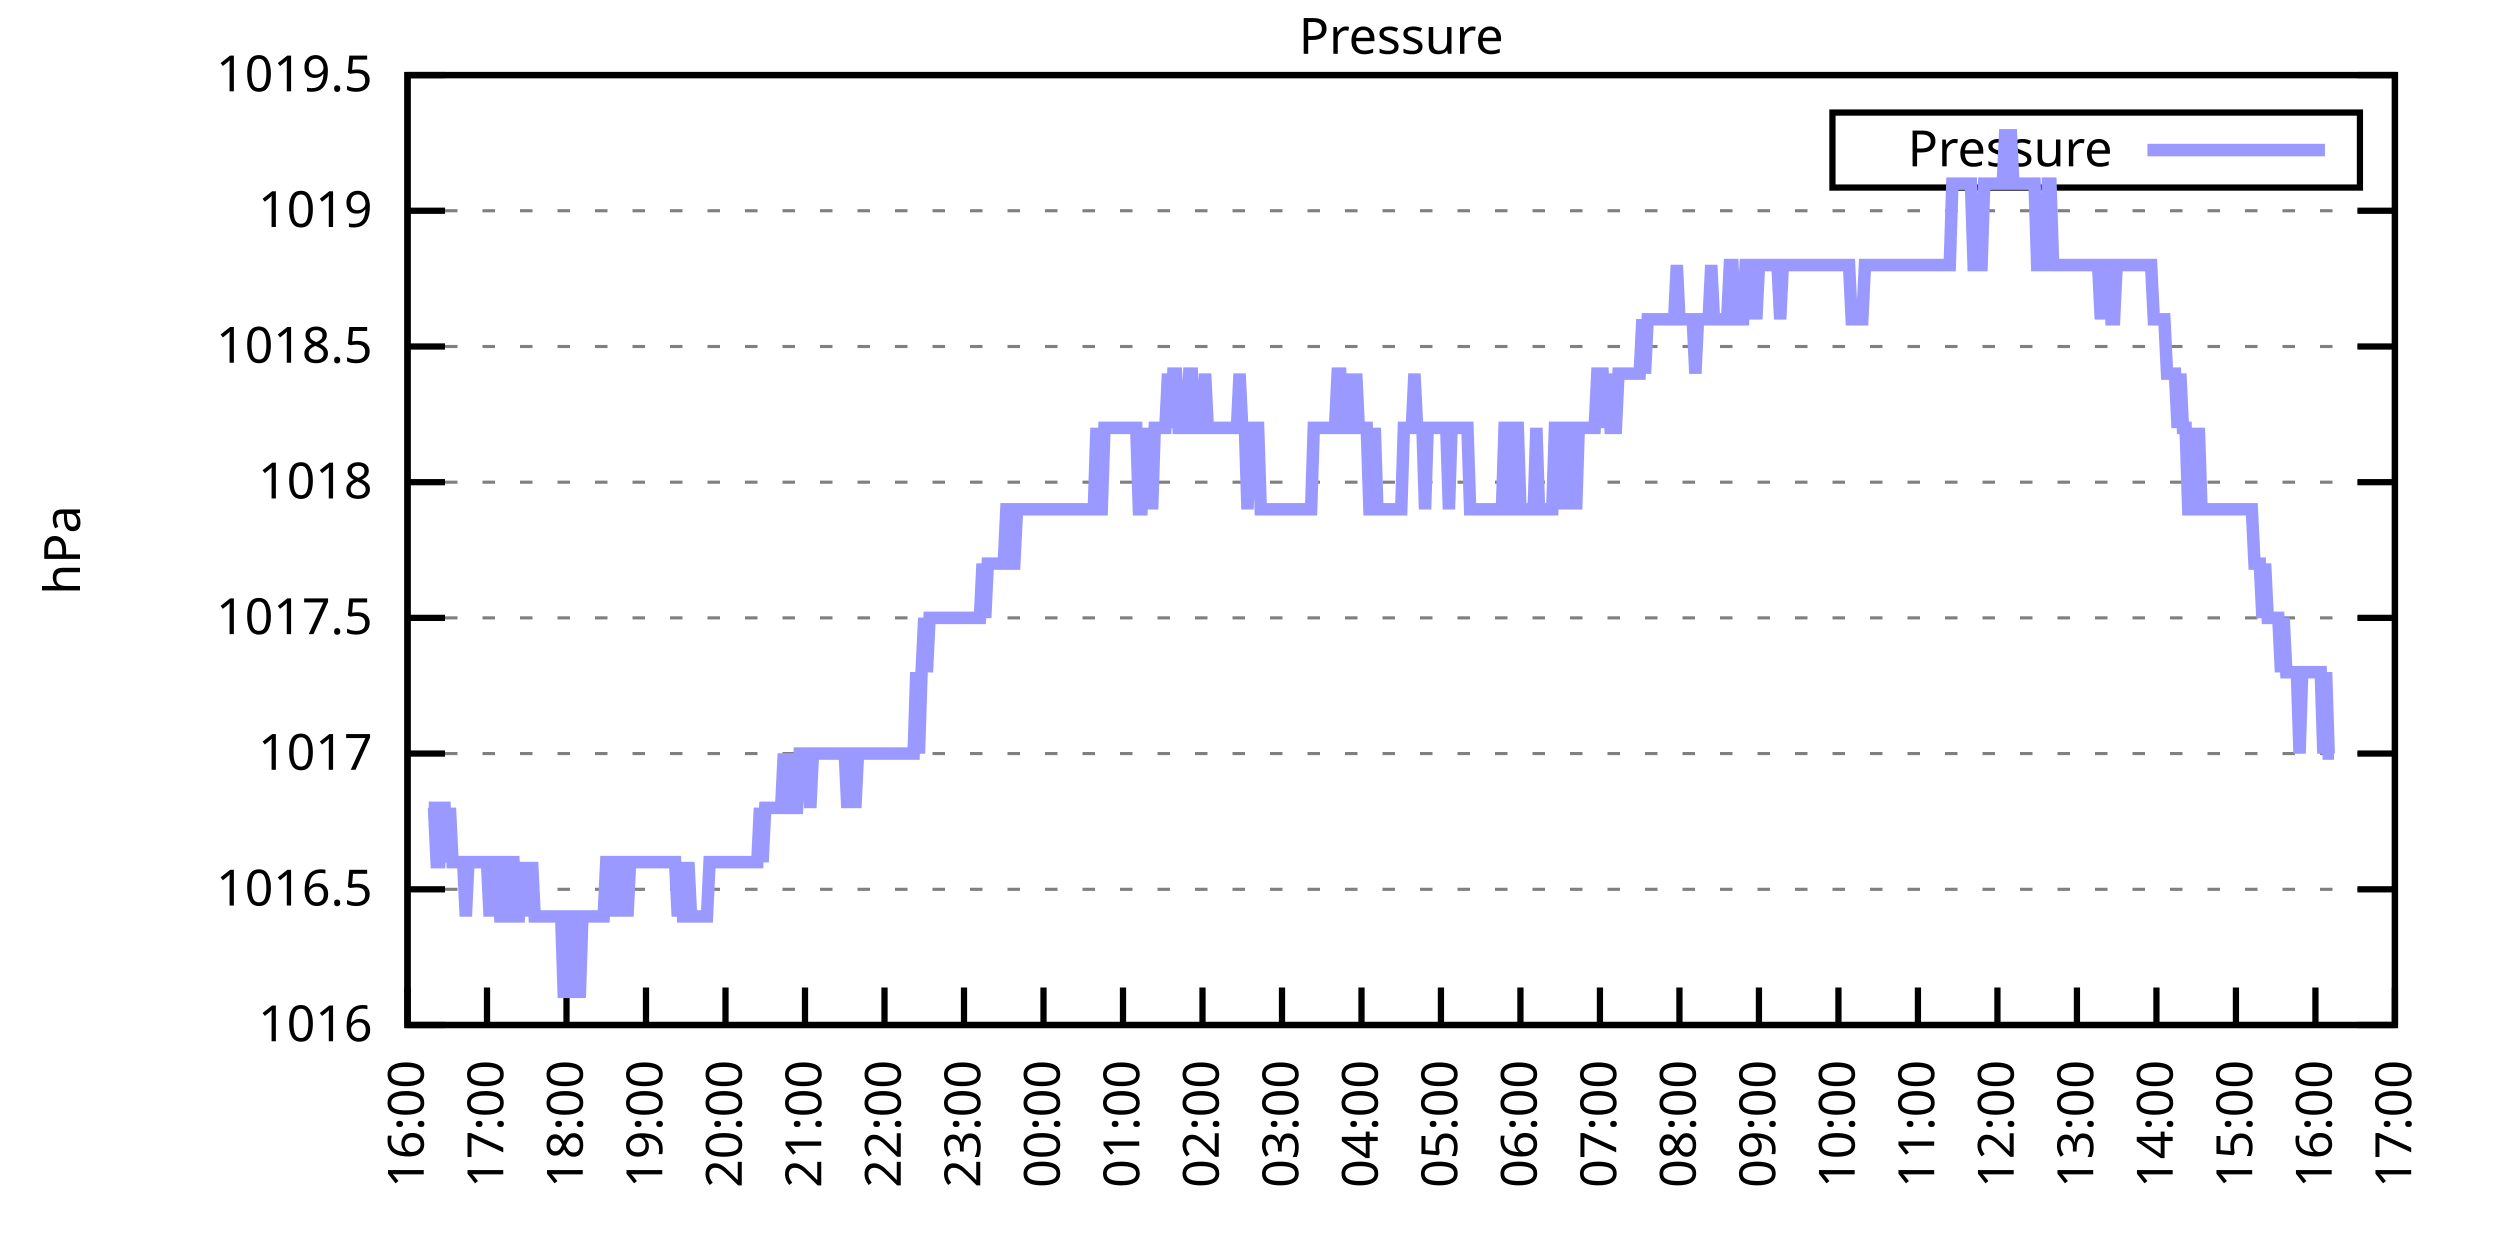
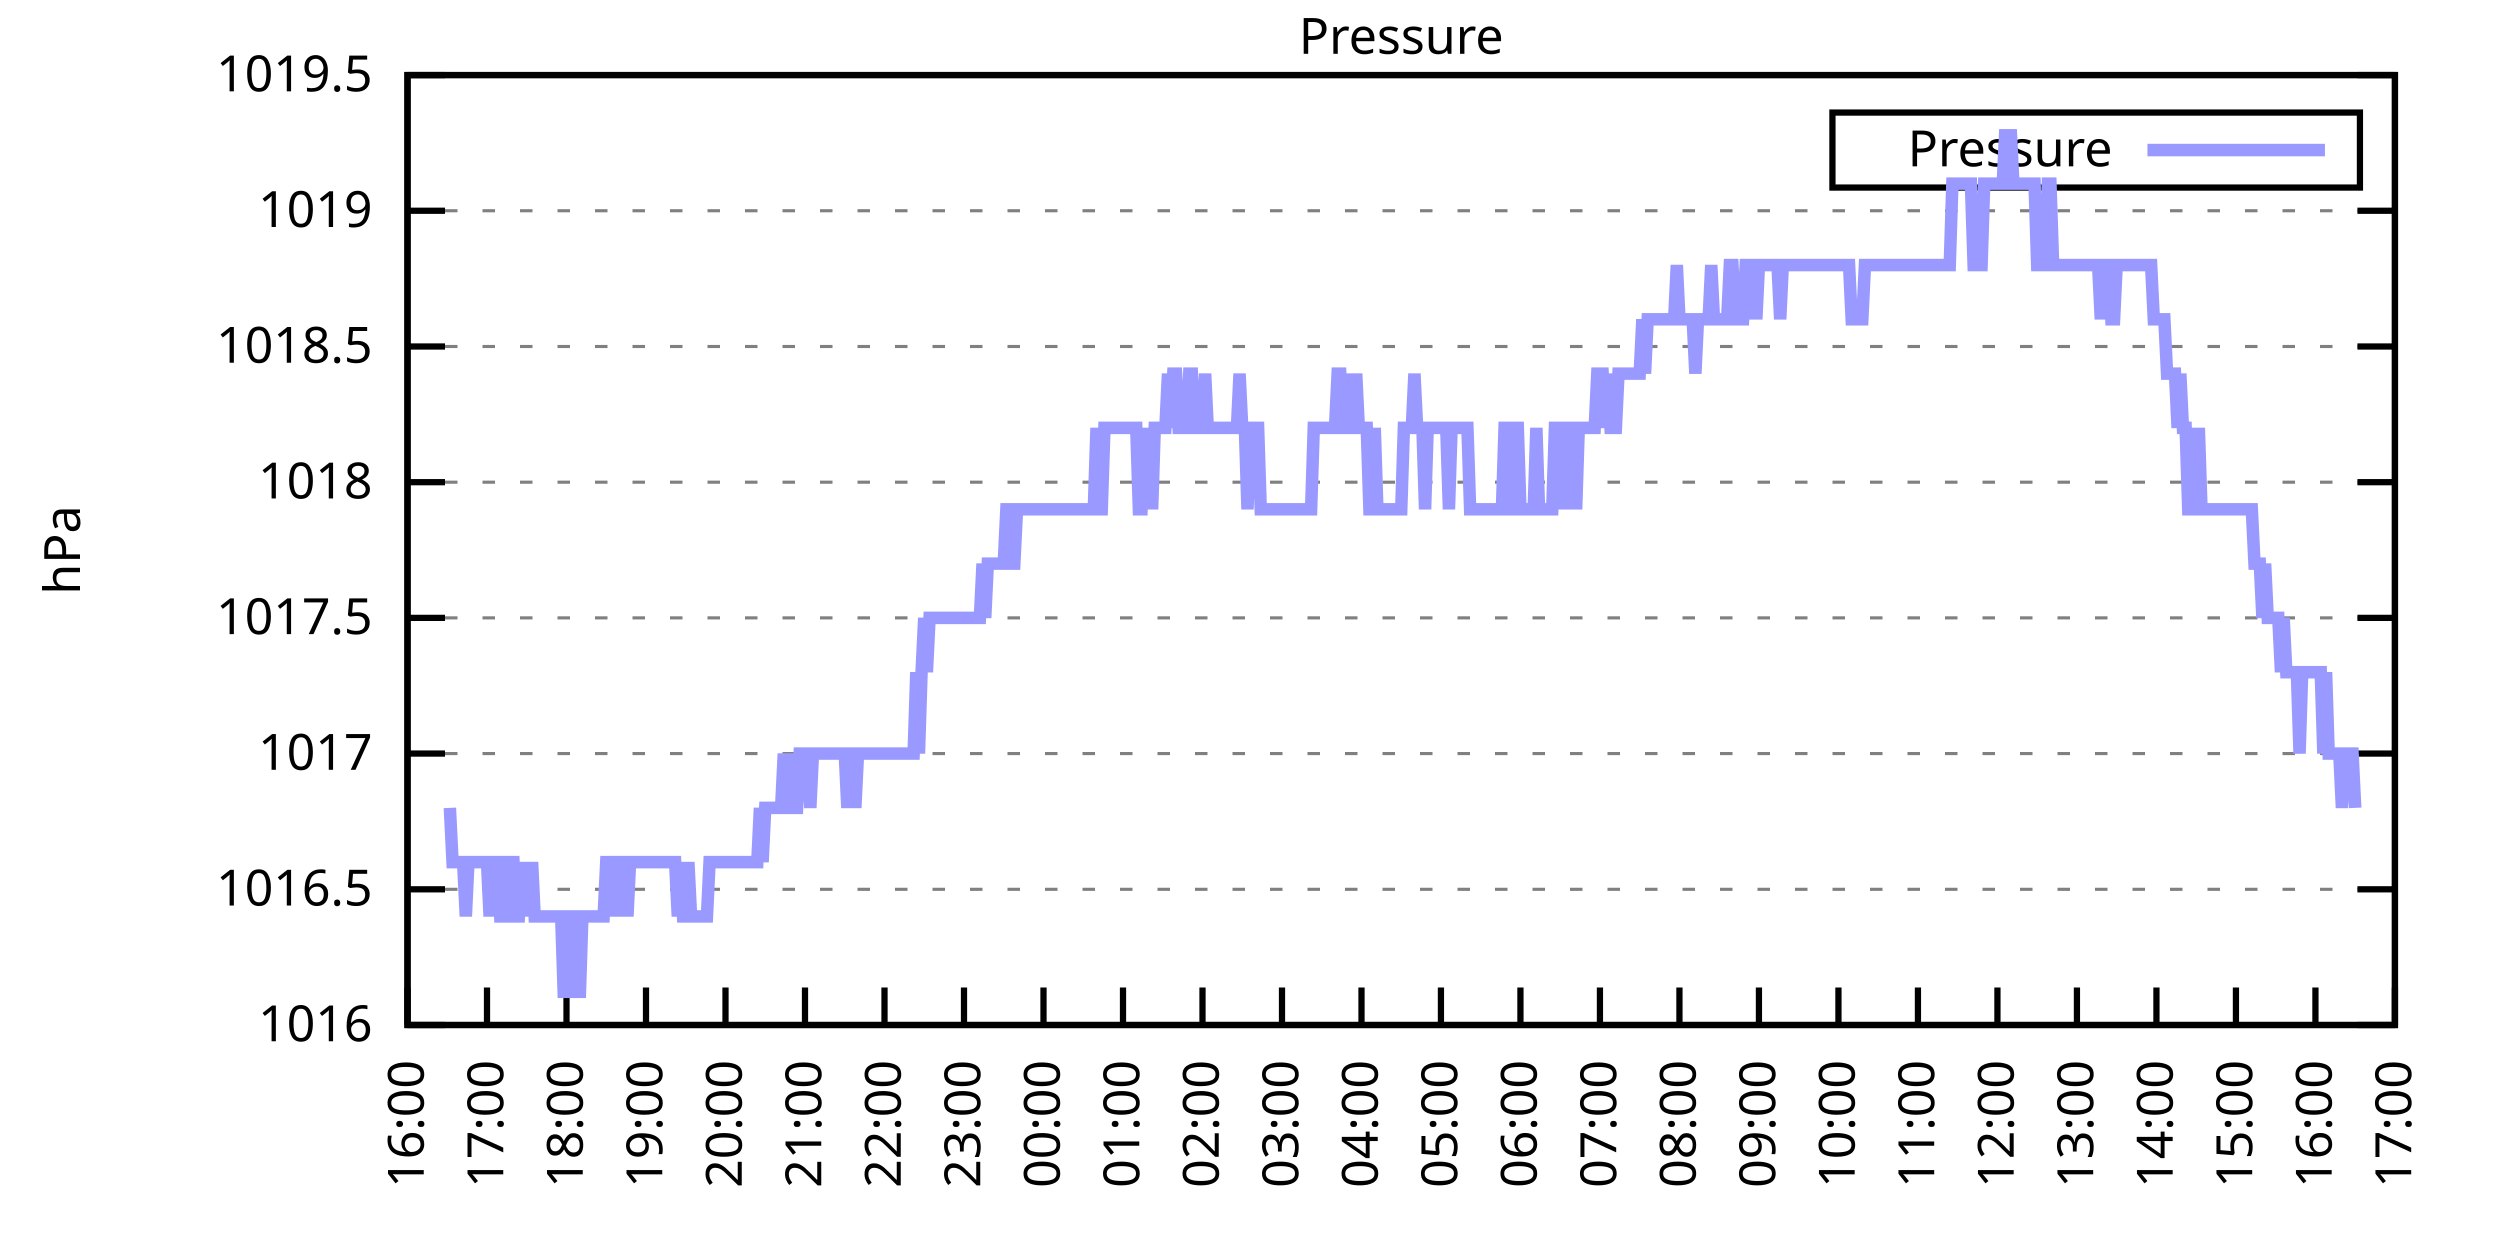
<svg xmlns="http://www.w3.org/2000/svg" xmlns:xlink="http://www.w3.org/1999/xlink" width="400" height="200" viewBox="0 0 400 200">
  <g id="gnuplot_canvas">
    <rect x="0" y="0" width="400" height="200" fill="none" />
    <defs>
      <circle id="gpDot" r="0.5" stroke-width="0.5" stroke="currentColor" />
      <path id="gpPt0" stroke-width="0.333" stroke="currentColor" d="M-1,0 h2 M0,-1 v2" />
      <path id="gpPt1" stroke-width="0.333" stroke="currentColor" d="M-1,-1 L1,1 M1,-1 L-1,1" />
      <path id="gpPt2" stroke-width="0.333" stroke="currentColor" d="M-1,0 L1,0 M0,-1 L0,1 M-1,-1 L1,1 M-1,1 L1,-1" />
      <rect id="gpPt3" stroke-width="0.333" stroke="currentColor" x="-1" y="-1" width="2" height="2" />
      <rect id="gpPt4" stroke-width="0.333" stroke="currentColor" fill="currentColor" x="-1" y="-1" width="2" height="2" />
      <circle id="gpPt5" stroke-width="0.333" stroke="currentColor" cx="0" cy="0" r="1" />
      <use xlink:href="#gpPt5" id="gpPt6" fill="currentColor" stroke="none" />
      <path id="gpPt7" stroke-width="0.333" stroke="currentColor" d="M0,-1.33 L-1.33,0.67 L1.33,0.67 z" />
      <use xlink:href="#gpPt7" id="gpPt8" fill="currentColor" stroke="none" />
      <use xlink:href="#gpPt7" id="gpPt9" stroke="currentColor" transform="rotate(180)" />
      <use xlink:href="#gpPt9" id="gpPt10" fill="currentColor" stroke="none" />
      <use xlink:href="#gpPt3" id="gpPt11" stroke="currentColor" transform="rotate(45)" />
      <use xlink:href="#gpPt11" id="gpPt12" fill="currentColor" stroke="none" />
      <path id="gpPt13" stroke-width="0.333" stroke="currentColor" d="M0,1.330 L1.265,0.411 L0.782,-1.067 L-0.782,-1.076 L-1.265,0.411 z" />
      <use xlink:href="#gpPt13" id="gpPt14" fill="currentColor" stroke="none" />
      <filter id="textbox" filterUnits="objectBoundingBox" x="0" y="0" height="1" width="1">
        <feFlood flood-color="white" flood-opacity="1" result="bgnd" />
        <feComposite in="SourceGraphic" in2="bgnd" operator="atop" />
      </filter>
      <filter id="greybox" filterUnits="objectBoundingBox" x="0" y="0" height="1" width="1">
        <feFlood flood-color="lightgrey" flood-opacity="1" result="grey" />
        <feComposite in="SourceGraphic" in2="grey" operator="atop" />
      </filter>
    </defs>
    <g fill="none" color="white" stroke="currentColor" stroke-width="1.00" stroke-linecap="butt" stroke-linejoin="miter">
</g>
    <g fill="none" color="black" stroke="currentColor" stroke-width="1.00" stroke-linecap="butt" stroke-linejoin="miter">
      <g stroke="none" shape-rendering="crispEdges">
        <polygon fill="rgb(255, 255, 255)" points="65.20,164.00 383.18,164.00 383.18,12.02 65.20,12.02 " />
      </g>
    </g>
    <g fill="none" color="black" stroke="currentColor" stroke-width="1.00" stroke-linecap="butt" stroke-linejoin="miter">
</g>
    <g fill="none" color="black" stroke="black" stroke-width="0.50" stroke-linecap="butt" stroke-linejoin="miter">
</g>
    <g fill="none" color="gray" stroke="currentColor" stroke-width="0.50" stroke-linecap="butt" stroke-linejoin="miter">
      <path stroke="gray" stroke-dasharray="2,4" class="gridline" d="M65.20,164.00 L383.19,164.00  " />
    </g>
    <g fill="none" color="gray" stroke="gray" stroke-width="1.00" stroke-linecap="butt" stroke-linejoin="miter">
</g>
    <g fill="none" color="black" stroke="currentColor" stroke-width="1.00" stroke-linecap="butt" stroke-linejoin="miter">
      <path stroke="black" d="M65.20,164.00 L71.20,164.00 M383.19,164.00 L377.19,164.00  " />
      <g transform="translate(59.60,166.60)" stroke="none" fill="black" font-family="Sans" font-size="8.00" text-anchor="end">
        <text>
          <tspan font-family="Sans"> 1016</tspan>
        </text>
      </g>
    </g>
    <g fill="none" color="black" stroke="currentColor" stroke-width="1.00" stroke-linecap="butt" stroke-linejoin="miter">
</g>
    <g fill="none" color="black" stroke="black" stroke-width="0.50" stroke-linecap="butt" stroke-linejoin="miter">
</g>
    <g fill="none" color="gray" stroke="currentColor" stroke-width="0.50" stroke-linecap="butt" stroke-linejoin="miter">
      <path stroke="gray" stroke-dasharray="2,4" class="gridline" d="M65.20,142.29 L383.19,142.29  " />
    </g>
    <g fill="none" color="gray" stroke="gray" stroke-width="1.00" stroke-linecap="butt" stroke-linejoin="miter">
</g>
    <g fill="none" color="black" stroke="currentColor" stroke-width="1.00" stroke-linecap="butt" stroke-linejoin="miter">
      <path stroke="black" d="M65.20,142.29 L71.20,142.29 M383.19,142.29 L377.19,142.29  " />
      <g transform="translate(59.60,144.89)" stroke="none" fill="black" font-family="Sans" font-size="8.00" text-anchor="end">
        <text>
          <tspan font-family="Sans"> 1016.5</tspan>
        </text>
      </g>
    </g>
    <g fill="none" color="black" stroke="currentColor" stroke-width="1.00" stroke-linecap="butt" stroke-linejoin="miter">
</g>
    <g fill="none" color="black" stroke="black" stroke-width="0.50" stroke-linecap="butt" stroke-linejoin="miter">
</g>
    <g fill="none" color="gray" stroke="currentColor" stroke-width="0.50" stroke-linecap="butt" stroke-linejoin="miter">
      <path stroke="gray" stroke-dasharray="2,4" class="gridline" d="M65.20,120.57 L383.19,120.57  " />
    </g>
    <g fill="none" color="gray" stroke="gray" stroke-width="1.00" stroke-linecap="butt" stroke-linejoin="miter">
</g>
    <g fill="none" color="black" stroke="currentColor" stroke-width="1.00" stroke-linecap="butt" stroke-linejoin="miter">
      <path stroke="black" d="M65.20,120.57 L71.20,120.57 M383.19,120.57 L377.19,120.57  " />
      <g transform="translate(59.60,123.17)" stroke="none" fill="black" font-family="Sans" font-size="8.00" text-anchor="end">
        <text>
          <tspan font-family="Sans"> 1017</tspan>
        </text>
      </g>
    </g>
    <g fill="none" color="black" stroke="currentColor" stroke-width="1.00" stroke-linecap="butt" stroke-linejoin="miter">
</g>
    <g fill="none" color="black" stroke="black" stroke-width="0.50" stroke-linecap="butt" stroke-linejoin="miter">
</g>
    <g fill="none" color="gray" stroke="currentColor" stroke-width="0.50" stroke-linecap="butt" stroke-linejoin="miter">
      <path stroke="gray" stroke-dasharray="2,4" class="gridline" d="M65.20,98.86 L383.19,98.86  " />
    </g>
    <g fill="none" color="gray" stroke="gray" stroke-width="1.00" stroke-linecap="butt" stroke-linejoin="miter">
</g>
    <g fill="none" color="black" stroke="currentColor" stroke-width="1.00" stroke-linecap="butt" stroke-linejoin="miter">
      <path stroke="black" d="M65.20,98.86 L71.20,98.86 M383.19,98.86 L377.19,98.86  " />
      <g transform="translate(59.60,101.46)" stroke="none" fill="black" font-family="Sans" font-size="8.00" text-anchor="end">
        <text>
          <tspan font-family="Sans"> 1017.5</tspan>
        </text>
      </g>
    </g>
    <g fill="none" color="black" stroke="currentColor" stroke-width="1.00" stroke-linecap="butt" stroke-linejoin="miter">
</g>
    <g fill="none" color="black" stroke="black" stroke-width="0.50" stroke-linecap="butt" stroke-linejoin="miter">
</g>
    <g fill="none" color="gray" stroke="currentColor" stroke-width="0.50" stroke-linecap="butt" stroke-linejoin="miter">
      <path stroke="gray" stroke-dasharray="2,4" class="gridline" d="M65.20,77.15 L383.19,77.15  " />
    </g>
    <g fill="none" color="gray" stroke="gray" stroke-width="1.00" stroke-linecap="butt" stroke-linejoin="miter">
</g>
    <g fill="none" color="black" stroke="currentColor" stroke-width="1.00" stroke-linecap="butt" stroke-linejoin="miter">
      <path stroke="black" d="M65.20,77.15 L71.20,77.15 M383.19,77.15 L377.19,77.15  " />
      <g transform="translate(59.60,79.75)" stroke="none" fill="black" font-family="Sans" font-size="8.00" text-anchor="end">
        <text>
          <tspan font-family="Sans"> 1018</tspan>
        </text>
      </g>
    </g>
    <g fill="none" color="black" stroke="currentColor" stroke-width="1.00" stroke-linecap="butt" stroke-linejoin="miter">
</g>
    <g fill="none" color="black" stroke="black" stroke-width="0.50" stroke-linecap="butt" stroke-linejoin="miter">
</g>
    <g fill="none" color="gray" stroke="currentColor" stroke-width="0.50" stroke-linecap="butt" stroke-linejoin="miter">
      <path stroke="gray" stroke-dasharray="2,4" class="gridline" d="M65.20,55.44 L383.19,55.44  " />
    </g>
    <g fill="none" color="gray" stroke="gray" stroke-width="1.00" stroke-linecap="butt" stroke-linejoin="miter">
</g>
    <g fill="none" color="black" stroke="currentColor" stroke-width="1.00" stroke-linecap="butt" stroke-linejoin="miter">
      <path stroke="black" d="M65.20,55.44 L71.20,55.44 M383.19,55.44 L377.19,55.44  " />
      <g transform="translate(59.60,58.04)" stroke="none" fill="black" font-family="Sans" font-size="8.00" text-anchor="end">
        <text>
          <tspan font-family="Sans"> 1018.5</tspan>
        </text>
      </g>
    </g>
    <g fill="none" color="black" stroke="currentColor" stroke-width="1.00" stroke-linecap="butt" stroke-linejoin="miter">
</g>
    <g fill="none" color="black" stroke="black" stroke-width="0.50" stroke-linecap="butt" stroke-linejoin="miter">
</g>
    <g fill="none" color="gray" stroke="currentColor" stroke-width="0.50" stroke-linecap="butt" stroke-linejoin="miter">
      <path stroke="gray" stroke-dasharray="2,4" class="gridline" d="M65.20,33.72 L383.19,33.72  " />
    </g>
    <g fill="none" color="gray" stroke="gray" stroke-width="1.00" stroke-linecap="butt" stroke-linejoin="miter">
</g>
    <g fill="none" color="black" stroke="currentColor" stroke-width="1.00" stroke-linecap="butt" stroke-linejoin="miter">
      <path stroke="black" d="M65.20,33.72 L71.20,33.72 M383.19,33.72 L377.19,33.72  " />
      <g transform="translate(59.60,36.32)" stroke="none" fill="black" font-family="Sans" font-size="8.00" text-anchor="end">
        <text>
          <tspan font-family="Sans"> 1019</tspan>
        </text>
      </g>
    </g>
    <g fill="none" color="black" stroke="currentColor" stroke-width="1.00" stroke-linecap="butt" stroke-linejoin="miter">
</g>
    <g fill="none" color="black" stroke="black" stroke-width="0.50" stroke-linecap="butt" stroke-linejoin="miter">
</g>
    <g fill="none" color="gray" stroke="currentColor" stroke-width="0.50" stroke-linecap="butt" stroke-linejoin="miter">
      <path stroke="gray" stroke-dasharray="2,4" class="gridline" d="M65.20,12.01 L383.19,12.01  " />
    </g>
    <g fill="none" color="gray" stroke="gray" stroke-width="1.00" stroke-linecap="butt" stroke-linejoin="miter">
</g>
    <g fill="none" color="black" stroke="currentColor" stroke-width="1.00" stroke-linecap="butt" stroke-linejoin="miter">
      <path stroke="black" d="M65.20,12.01 L71.20,12.01 M383.19,12.01 L377.19,12.01  " />
      <g transform="translate(59.60,14.61)" stroke="none" fill="black" font-family="Sans" font-size="8.00" text-anchor="end">
        <text>
          <tspan font-family="Sans"> 1019.5</tspan>
        </text>
      </g>
    </g>
    <g fill="none" color="black" stroke="currentColor" stroke-width="1.00" stroke-linecap="butt" stroke-linejoin="miter">
      <path stroke="black" d="M65.20,164.00 L65.20,158.00  " />
      <g transform="translate(67.80,169.60) rotate(270.00)" stroke="none" fill="black" font-family="Sans" font-size="8.00" text-anchor="end">
        <text>
          <tspan font-family="Sans">16:00</tspan>
        </text>
      </g>
    </g>
    <g fill="none" color="black" stroke="currentColor" stroke-width="1.00" stroke-linecap="butt" stroke-linejoin="miter">
      <path stroke="black" d="M77.92,164.00 L77.92,158.00  " />
      <g transform="translate(80.52,169.60) rotate(270.00)" stroke="none" fill="black" font-family="Sans" font-size="8.00" text-anchor="end">
        <text>
          <tspan font-family="Sans">17:00</tspan>
        </text>
      </g>
    </g>
    <g fill="none" color="black" stroke="currentColor" stroke-width="1.00" stroke-linecap="butt" stroke-linejoin="miter">
      <path stroke="black" d="M90.64,164.00 L90.64,158.00  " />
      <g transform="translate(93.24,169.60) rotate(270.00)" stroke="none" fill="black" font-family="Sans" font-size="8.00" text-anchor="end">
        <text>
          <tspan font-family="Sans">18:00</tspan>
        </text>
      </g>
    </g>
    <g fill="none" color="black" stroke="currentColor" stroke-width="1.00" stroke-linecap="butt" stroke-linejoin="miter">
      <path stroke="black" d="M103.36,164.00 L103.36,158.00  " />
      <g transform="translate(105.96,169.60) rotate(270.00)" stroke="none" fill="black" font-family="Sans" font-size="8.00" text-anchor="end">
        <text>
          <tspan font-family="Sans">19:00</tspan>
        </text>
      </g>
    </g>
    <g fill="none" color="black" stroke="currentColor" stroke-width="1.00" stroke-linecap="butt" stroke-linejoin="miter">
      <path stroke="black" d="M116.08,164.00 L116.08,158.00  " />
      <g transform="translate(118.68,169.60) rotate(270.00)" stroke="none" fill="black" font-family="Sans" font-size="8.00" text-anchor="end">
        <text>
          <tspan font-family="Sans">20:00</tspan>
        </text>
      </g>
    </g>
    <g fill="none" color="black" stroke="currentColor" stroke-width="1.00" stroke-linecap="butt" stroke-linejoin="miter">
      <path stroke="black" d="M128.80,164.00 L128.80,158.00  " />
      <g transform="translate(131.40,169.60) rotate(270.00)" stroke="none" fill="black" font-family="Sans" font-size="8.00" text-anchor="end">
        <text>
          <tspan font-family="Sans">21:00</tspan>
        </text>
      </g>
    </g>
    <g fill="none" color="black" stroke="currentColor" stroke-width="1.00" stroke-linecap="butt" stroke-linejoin="miter">
      <path stroke="black" d="M141.52,164.00 L141.52,158.00  " />
      <g transform="translate(144.12,169.60) rotate(270.00)" stroke="none" fill="black" font-family="Sans" font-size="8.00" text-anchor="end">
        <text>
          <tspan font-family="Sans">22:00</tspan>
        </text>
      </g>
    </g>
    <g fill="none" color="black" stroke="currentColor" stroke-width="1.00" stroke-linecap="butt" stroke-linejoin="miter">
      <path stroke="black" d="M154.24,164.00 L154.24,158.00  " />
      <g transform="translate(156.84,169.60) rotate(270.00)" stroke="none" fill="black" font-family="Sans" font-size="8.00" text-anchor="end">
        <text>
          <tspan font-family="Sans">23:00</tspan>
        </text>
      </g>
    </g>
    <g fill="none" color="black" stroke="currentColor" stroke-width="1.00" stroke-linecap="butt" stroke-linejoin="miter">
      <path stroke="black" d="M166.96,164.00 L166.96,158.00  " />
      <g transform="translate(169.56,169.60) rotate(270.00)" stroke="none" fill="black" font-family="Sans" font-size="8.00" text-anchor="end">
        <text>
          <tspan font-family="Sans">00:00</tspan>
        </text>
      </g>
    </g>
    <g fill="none" color="black" stroke="currentColor" stroke-width="1.00" stroke-linecap="butt" stroke-linejoin="miter">
      <path stroke="black" d="M179.68,164.00 L179.68,158.00  " />
      <g transform="translate(182.28,169.60) rotate(270.00)" stroke="none" fill="black" font-family="Sans" font-size="8.00" text-anchor="end">
        <text>
          <tspan font-family="Sans">01:00</tspan>
        </text>
      </g>
    </g>
    <g fill="none" color="black" stroke="currentColor" stroke-width="1.00" stroke-linecap="butt" stroke-linejoin="miter">
      <path stroke="black" d="M192.40,164.00 L192.40,158.00  " />
      <g transform="translate(195.00,169.60) rotate(270.00)" stroke="none" fill="black" font-family="Sans" font-size="8.00" text-anchor="end">
        <text>
          <tspan font-family="Sans">02:00</tspan>
        </text>
      </g>
    </g>
    <g fill="none" color="black" stroke="currentColor" stroke-width="1.00" stroke-linecap="butt" stroke-linejoin="miter">
      <path stroke="black" d="M205.12,164.00 L205.12,158.00  " />
      <g transform="translate(207.72,169.60) rotate(270.00)" stroke="none" fill="black" font-family="Sans" font-size="8.00" text-anchor="end">
        <text>
          <tspan font-family="Sans">03:00</tspan>
        </text>
      </g>
    </g>
    <g fill="none" color="black" stroke="currentColor" stroke-width="1.00" stroke-linecap="butt" stroke-linejoin="miter">
      <path stroke="black" d="M217.84,164.00 L217.84,158.00  " />
      <g transform="translate(220.44,169.60) rotate(270.00)" stroke="none" fill="black" font-family="Sans" font-size="8.00" text-anchor="end">
        <text>
          <tspan font-family="Sans">04:00</tspan>
        </text>
      </g>
    </g>
    <g fill="none" color="black" stroke="currentColor" stroke-width="1.00" stroke-linecap="butt" stroke-linejoin="miter">
      <path stroke="black" d="M230.55,164.00 L230.55,158.00  " />
      <g transform="translate(233.15,169.60) rotate(270.00)" stroke="none" fill="black" font-family="Sans" font-size="8.00" text-anchor="end">
        <text>
          <tspan font-family="Sans">05:00</tspan>
        </text>
      </g>
    </g>
    <g fill="none" color="black" stroke="currentColor" stroke-width="1.00" stroke-linecap="butt" stroke-linejoin="miter">
      <path stroke="black" d="M243.27,164.00 L243.27,158.00  " />
      <g transform="translate(245.87,169.60) rotate(270.00)" stroke="none" fill="black" font-family="Sans" font-size="8.00" text-anchor="end">
        <text>
          <tspan font-family="Sans">06:00</tspan>
        </text>
      </g>
    </g>
    <g fill="none" color="black" stroke="currentColor" stroke-width="1.00" stroke-linecap="butt" stroke-linejoin="miter">
      <path stroke="black" d="M255.99,164.00 L255.99,158.00  " />
      <g transform="translate(258.59,169.60) rotate(270.00)" stroke="none" fill="black" font-family="Sans" font-size="8.00" text-anchor="end">
        <text>
          <tspan font-family="Sans">07:00</tspan>
        </text>
      </g>
    </g>
    <g fill="none" color="black" stroke="currentColor" stroke-width="1.00" stroke-linecap="butt" stroke-linejoin="miter">
      <path stroke="black" d="M268.71,164.00 L268.71,158.00  " />
      <g transform="translate(271.31,169.60) rotate(270.00)" stroke="none" fill="black" font-family="Sans" font-size="8.00" text-anchor="end">
        <text>
          <tspan font-family="Sans">08:00</tspan>
        </text>
      </g>
    </g>
    <g fill="none" color="black" stroke="currentColor" stroke-width="1.00" stroke-linecap="butt" stroke-linejoin="miter">
      <path stroke="black" d="M281.43,164.00 L281.43,158.00  " />
      <g transform="translate(284.03,169.60) rotate(270.00)" stroke="none" fill="black" font-family="Sans" font-size="8.00" text-anchor="end">
        <text>
          <tspan font-family="Sans">09:00</tspan>
        </text>
      </g>
    </g>
    <g fill="none" color="black" stroke="currentColor" stroke-width="1.00" stroke-linecap="butt" stroke-linejoin="miter">
      <path stroke="black" d="M294.15,164.00 L294.15,158.00  " />
      <g transform="translate(296.75,169.60) rotate(270.00)" stroke="none" fill="black" font-family="Sans" font-size="8.00" text-anchor="end">
        <text>
          <tspan font-family="Sans">10:00</tspan>
        </text>
      </g>
    </g>
    <g fill="none" color="black" stroke="currentColor" stroke-width="1.00" stroke-linecap="butt" stroke-linejoin="miter">
      <path stroke="black" d="M306.87,164.00 L306.87,158.00  " />
      <g transform="translate(309.47,169.60) rotate(270.00)" stroke="none" fill="black" font-family="Sans" font-size="8.00" text-anchor="end">
        <text>
          <tspan font-family="Sans">11:00</tspan>
        </text>
      </g>
    </g>
    <g fill="none" color="black" stroke="currentColor" stroke-width="1.00" stroke-linecap="butt" stroke-linejoin="miter">
      <path stroke="black" d="M319.59,164.00 L319.59,158.00  " />
      <g transform="translate(322.19,169.60) rotate(270.00)" stroke="none" fill="black" font-family="Sans" font-size="8.00" text-anchor="end">
        <text>
          <tspan font-family="Sans">12:00</tspan>
        </text>
      </g>
    </g>
    <g fill="none" color="black" stroke="currentColor" stroke-width="1.00" stroke-linecap="butt" stroke-linejoin="miter">
      <path stroke="black" d="M332.31,164.00 L332.31,158.00  " />
      <g transform="translate(334.91,169.60) rotate(270.00)" stroke="none" fill="black" font-family="Sans" font-size="8.00" text-anchor="end">
        <text>
          <tspan font-family="Sans">13:00</tspan>
        </text>
      </g>
    </g>
    <g fill="none" color="black" stroke="currentColor" stroke-width="1.00" stroke-linecap="butt" stroke-linejoin="miter">
      <path stroke="black" d="M345.03,164.00 L345.03,158.00  " />
      <g transform="translate(347.63,169.60) rotate(270.00)" stroke="none" fill="black" font-family="Sans" font-size="8.00" text-anchor="end">
        <text>
          <tspan font-family="Sans">14:00</tspan>
        </text>
      </g>
    </g>
    <g fill="none" color="black" stroke="currentColor" stroke-width="1.00" stroke-linecap="butt" stroke-linejoin="miter">
      <path stroke="black" d="M357.75,164.00 L357.75,158.00  " />
      <g transform="translate(360.35,169.60) rotate(270.00)" stroke="none" fill="black" font-family="Sans" font-size="8.00" text-anchor="end">
        <text>
          <tspan font-family="Sans">15:00</tspan>
        </text>
      </g>
    </g>
    <g fill="none" color="black" stroke="currentColor" stroke-width="1.00" stroke-linecap="butt" stroke-linejoin="miter">
      <path stroke="black" d="M370.47,164.00 L370.47,158.00  " />
      <g transform="translate(373.07,169.60) rotate(270.00)" stroke="none" fill="black" font-family="Sans" font-size="8.00" text-anchor="end">
        <text>
          <tspan font-family="Sans">16:00</tspan>
        </text>
      </g>
    </g>
    <g fill="none" color="black" stroke="currentColor" stroke-width="1.00" stroke-linecap="butt" stroke-linejoin="miter">
      <path stroke="black" d="M383.19,164.00 L383.19,158.00  " />
      <g transform="translate(385.79,169.60) rotate(270.00)" stroke="none" fill="black" font-family="Sans" font-size="8.00" text-anchor="end">
        <text>
          <tspan font-family="Sans">17:00</tspan>
        </text>
      </g>
    </g>
    <g fill="none" color="black" stroke="currentColor" stroke-width="1.00" stroke-linecap="butt" stroke-linejoin="miter">
</g>
    <g fill="none" color="black" stroke="currentColor" stroke-width="1.00" stroke-linecap="butt" stroke-linejoin="miter">
      <path stroke="black" d="M65.20,12.01 L65.20,164.00 L383.19,164.00 L383.19,12.01 L65.20,12.01 Z  " />
    </g>
    <g fill="none" color="black" stroke="currentColor" stroke-width="1.00" stroke-linecap="butt" stroke-linejoin="miter">
</g>
    <g fill="none" color="black" stroke="currentColor" stroke-width="1.00" stroke-linecap="butt" stroke-linejoin="miter">
      <path stroke="black" d="M293.19,30.01 L293.19,18.01 L377.59,18.01 L377.59,30.01 L293.19,30.01 Z  " />
    </g>
    <g id="Pressure_plot_1">
      <g fill="none" color="white" stroke="black" stroke-width="2.00" stroke-linecap="butt" stroke-linejoin="miter">
</g>
      <g fill="none" color="black" stroke="currentColor" stroke-width="2.00" stroke-linecap="butt" stroke-linejoin="miter">
        <g transform="translate(337.99,26.61)" stroke="none" fill="black" font-family="Sans" font-size="8.00" text-anchor="end">
          <text>
            <tspan font-family="Sans">Pressure</tspan>
          </text>
        </g>
      </g>
      <g fill="none" color="black" stroke="currentColor" stroke-width="2.00" stroke-linecap="butt" stroke-linejoin="miter">
-         <path stroke="rgb(153, 153, 255)" d="M343.59,24.01 L371.99,24.01 M68.59,129.26 L69.02,129.26 L69.44,129.26 L69.86,137.94 L70.29,137.94 L70.71,129.26   L71.14,129.26 L71.56,137.94 L71.98,129.26 L72.41,137.94 L72.83,137.94 L73.26,137.94 L73.68,137.94 L74.10,137.94   L74.53,146.63 L74.95,137.94 L75.38,137.94 L75.80,137.94 L76.22,137.94 L76.65,137.94 L77.07,137.94 L77.50,137.94   L77.92,137.94 L78.34,146.63 L78.77,137.94 L79.19,137.94 L79.62,137.94 L80.04,146.63 L80.46,146.63 L80.89,146.63   L81.31,137.94 L81.74,137.94 L82.16,137.94 L82.58,146.63 L83.01,146.63 L83.43,137.94 L83.86,146.63 L84.28,137.94   L84.70,146.63 L85.13,137.94 L85.55,146.63 L85.98,146.63 L86.40,146.63 L86.82,146.63 L87.25,146.63 L87.67,146.63   L88.10,146.63 L88.52,146.63 L88.94,146.63 L89.37,146.63 L89.79,146.63 L90.22,159.66 L90.64,146.63 L91.06,146.63   L91.49,159.66 L91.91,146.63 L92.34,146.63 L92.76,159.66 L93.18,146.63 L93.61,146.63 L94.03,146.63 L94.46,146.63   L94.88,146.63 L95.30,146.63 L95.73,146.63 L96.15,146.63 L96.58,146.63 L97.00,137.94 L97.42,137.94 L97.85,146.63   L98.27,137.94 L98.69,146.63 L99.12,137.94 L99.54,137.94 L99.97,137.94 L100.39,146.63 L100.81,137.94 L101.24,137.94   L101.66,137.94 L102.09,137.94 L102.51,137.94 L102.93,137.94 L103.36,137.94 L103.78,137.94 L104.21,137.94 L104.63,137.94   L105.05,137.94 L105.48,137.94 L105.90,137.94 L106.33,137.94 L106.75,137.94 L107.17,137.94 L107.60,137.94 L108.02,137.94   L108.45,146.63 L108.87,137.94 L109.29,146.63 L109.72,146.63 L110.14,137.94 L110.57,146.63 L110.99,146.63 L111.41,146.63   L111.84,146.63 L112.26,146.63 L112.69,146.63 L113.11,146.63 L113.53,137.94 L113.96,137.94 L114.38,137.94 L114.81,137.94   L115.23,137.94 L115.65,137.94 L116.08,137.94 L116.50,137.94 L116.93,137.94 L117.35,137.94 L117.77,137.94 L118.20,137.94   L118.62,137.94 L119.05,137.94 L119.47,137.94 L119.89,137.94 L120.32,137.94 L120.74,137.94 L121.17,137.94 L121.59,129.26   L122.01,137.94 L122.44,129.26 L122.86,129.26 L123.29,129.26 L123.71,129.26 L124.13,129.26 L124.56,129.26 L124.98,129.26   L125.41,120.57 L125.83,129.26 L126.25,120.57 L126.68,129.26 L127.10,129.26 L127.53,129.26 L127.95,120.57 L128.37,120.57   L128.80,120.57 L129.22,120.57 L129.65,129.26 L130.07,120.57 L130.49,120.57 L130.92,120.57 L131.34,120.57 L131.77,120.57   L132.19,120.57 L132.61,120.57 L133.04,120.57 L133.46,120.57 L133.89,120.57 L134.31,120.57 L134.73,120.57 L135.16,120.57   L135.58,129.26 L136.01,120.57 L136.43,120.57 L136.85,129.26 L137.28,120.57 L137.70,120.57 L138.13,120.57 L138.55,120.57   L138.97,120.57 L139.40,120.57 L139.82,120.57 L140.25,120.57 L140.67,120.57 L141.09,120.57 L141.52,120.57 L141.94,120.57   L142.37,120.57 L142.79,120.57 L143.21,120.57 L143.64,120.57 L144.06,120.57 L144.49,120.57 L144.91,120.57 L145.33,120.57   L145.76,120.57 L146.18,120.57 L146.61,107.55 L147.03,120.57 L147.45,107.55 L147.88,98.86 L148.30,107.55 L148.73,98.86   L149.15,98.86 L149.57,98.86 L150.00,98.86 L150.42,98.86 L150.85,98.86 L151.27,98.86 L151.69,98.86 L152.12,98.86   L152.54,98.86 L152.97,98.86 L153.39,98.86 L153.81,98.86 L154.24,98.86 L154.66,98.86 L155.09,98.86 L155.51,98.86   L155.93,98.86 L156.36,98.86 L156.78,98.86 L157.21,90.18 L157.63,98.86 L158.05,90.18 L158.48,90.18 L158.90,90.18   L159.33,90.18 L159.75,90.18 L160.17,90.18 L160.60,90.18 L161.02,81.49 L161.44,81.49 L161.87,90.18 L162.29,90.18   L162.72,81.49 L163.14,81.49 L163.56,81.49 L163.99,81.49 L164.41,81.49 L164.84,81.49 L165.26,81.49 L165.68,81.49   L166.11,81.49 L166.53,81.49 L166.96,81.49 L167.38,81.49 L167.80,81.49 L168.23,81.49 L168.65,81.49 L169.08,81.49   L169.50,81.49 L169.92,81.49 L170.35,81.49 L170.77,81.49 L171.20,81.49 L171.62,81.49 L172.04,81.49 L172.47,81.49   L172.89,81.49 L173.32,81.49 L173.74,81.49 L174.16,81.49 L174.59,81.49 L175.01,81.49 L175.44,68.46 L175.86,81.49   L176.28,81.49 L176.71,68.46 L177.13,68.46 L177.56,68.46 L177.98,68.46 L178.40,68.46 L178.83,68.46 L179.25,68.46   L179.68,68.46 L180.10,68.46 L180.52,68.46 L180.95,68.46 L181.37,68.46 L181.80,68.46 L182.22,81.49 L182.64,81.49   L183.07,68.46 L183.49,81.49 L183.92,68.46 L184.34,81.49 L184.76,68.46 L185.19,68.46 L185.61,68.46 L186.04,68.46   L186.46,68.46 L186.88,59.78 L187.31,68.46 L187.73,59.78 L188.16,59.78 L188.58,68.46 L189.00,68.46 L189.43,68.46   L189.85,68.46 L190.28,59.78 L190.70,59.78 L191.12,68.46 L191.55,68.46 L191.97,68.46 L192.40,68.46 L192.82,59.78   L193.24,68.46 L193.67,68.46 L194.09,68.46 L194.52,68.46 L194.94,68.46 L195.36,68.46 L195.79,68.46 L196.21,68.46   L196.64,68.46 L197.06,68.46 L197.48,68.46 L197.91,68.46 L198.33,59.78 L198.76,68.46 L199.18,68.46 L199.60,81.49   L200.03,68.46 L200.45,68.46 L200.88,68.46 L201.30,68.46 L201.72,81.49 L202.15,81.49 L202.57,81.49 L203.00,81.49   L203.42,81.49 L203.84,81.49 L204.27,81.49 L204.69,81.49 L205.12,81.49 L205.54,81.49 L205.96,81.49 L206.39,81.49   L206.81,81.49 L207.24,81.49 L207.66,81.49 L208.08,81.49 L208.51,81.49 L208.93,81.49 L209.36,81.49 L209.78,81.49   L210.20,68.46 L210.63,68.46 L211.05,68.46 L211.48,68.46 L211.90,68.46 L212.32,68.46 L212.75,68.46 L213.17,68.46   L213.60,68.46 L214.02,59.78 L214.44,59.78 L214.87,68.46 L215.29,68.46 L215.72,59.78 L216.14,68.46 L216.56,68.46   L216.99,59.78 L217.41,68.46 L217.84,68.46 L218.26,68.46 L218.68,68.46 L219.11,81.49 L219.53,81.49 L219.96,68.46   L220.38,81.49 L220.80,81.49 L221.23,81.49 L221.65,81.49 L222.08,81.49 L222.50,81.49 L222.92,81.49 L223.35,81.49   L223.77,81.49 L224.20,81.49 L224.62,68.46 L225.04,68.46 L225.47,68.46 L225.89,68.46 L226.31,59.78 L226.74,68.46   L227.16,68.46 L227.59,68.46 L228.01,81.49 L228.43,68.46 L228.86,68.46 L229.28,68.46 L229.71,68.46 L230.13,68.46   L230.55,68.46 L230.98,68.46 L231.40,68.46 L231.83,81.49 L232.25,68.46 L232.67,68.46 L233.10,68.46 L233.52,68.46   L233.95,68.46 L234.37,68.46 L234.79,68.46 L235.22,81.49 L235.64,81.49 L236.07,81.49 L236.49,81.49 L236.91,81.49   L237.34,81.49 L237.76,81.49 L238.19,81.49 L238.61,81.49 L239.03,81.49 L239.46,81.49 L239.88,81.49 L240.31,81.49   L240.73,68.46 L241.15,68.46 L241.58,81.49 L242.00,81.49 L242.43,68.46 L242.85,68.46 L243.27,81.49 L243.70,81.49   L244.12,81.49 L244.55,81.49 L244.97,81.49 L245.39,81.49 L245.82,68.46 L246.24,81.49 L246.67,81.49 L247.09,81.49   L247.51,81.49 L247.94,81.49 L248.36,81.49 L248.79,68.46 L249.21,68.46 L249.63,81.49 L250.06,68.46 L250.48,68.46   L250.91,81.49 L251.33,68.46 L251.75,68.46 L252.18,81.49 L252.60,68.46 L253.03,68.46 L253.45,68.46 L253.87,68.46   L254.30,68.46 L254.72,68.46 L255.15,68.46 L255.57,59.78 L255.99,59.78 L256.42,59.78 L256.84,68.46 L257.27,59.78   L257.69,68.46 L258.11,68.46 L258.54,68.46 L258.96,59.78 L259.39,59.78 L259.81,59.78 L260.23,59.78 L260.66,59.78   L261.08,59.78 L261.51,59.78 L261.93,59.78 L262.35,59.78 L262.78,51.09 L263.20,59.78 L263.63,51.09 L264.05,51.09   L264.47,51.09 L264.90,51.09 L265.32,51.09 L265.75,51.09 L266.17,51.09 L266.59,51.09 L267.02,51.09 L267.44,51.09   L267.87,51.09 L268.29,42.41 L268.71,51.09 L269.14,51.09 L269.56,51.09 L269.99,51.09 L270.41,51.09 L270.83,51.09   L271.26,59.78 L271.68,51.09 L272.11,51.09 L272.53,51.09 L272.95,51.09 L273.38,51.09 L273.80,42.41 L274.23,51.09   L274.65,51.09 L275.07,51.09 L275.50,51.09 L275.92,51.09 L276.35,51.09 L276.77,42.41 L277.19,42.41 L277.62,51.09   L278.04,51.09 L278.47,51.09 L278.89,51.09 L279.31,42.41 L279.74,42.41 L280.16,51.09 L280.59,42.41 L281.01,51.09   L281.43,42.41 L281.86,42.41 L282.28,42.41 L282.71,42.41 L283.13,42.41 L283.55,42.41 L283.98,42.41 L284.40,42.41   L284.83,51.09 L285.25,42.41 L285.67,42.41 L286.10,42.41 L286.52,42.41 L286.95,42.41 L287.37,42.41 L287.79,42.41   L288.22,42.41 L288.64,42.41 L289.06,42.41 L289.49,42.41 L289.91,42.41 L290.34,42.41 L290.76,42.41 L291.18,42.41   L291.61,42.41 L292.03,42.41 L292.46,42.41 L292.88,42.41 L293.30,42.41 L293.73,42.41 L294.15,42.41 L294.58,42.41   L295.00,42.41 L295.42,42.41 L295.85,42.41 L296.27,51.09 L296.70,51.09 L297.12,51.09 L297.54,51.09 L297.97,51.09   L298.39,42.41 L298.82,42.41 L299.24,42.41 L299.66,42.41 L300.09,42.41 L300.51,42.41 L300.94,42.41 L301.36,42.41   L301.78,42.41 L302.21,42.41 L302.63,42.41 L303.06,42.41 L303.48,42.41 L303.90,42.41 L304.33,42.41 L304.75,42.41   L305.18,42.41 L305.60,42.41 L306.02,42.41 L306.45,42.41 L306.87,42.41 L307.30,42.41 L307.72,42.41 L308.14,42.41   L308.57,42.41 L308.99,42.41 L309.42,42.41 L309.84,42.41 L310.26,42.41 L310.69,42.41 L311.11,42.41 L311.54,42.41   L311.96,42.41 L312.38,29.38 L312.81,29.38 L313.23,29.38 L313.66,29.38 L314.08,29.38 L314.50,29.38 L314.93,29.38   L315.35,29.38 L315.78,42.41 L316.20,42.41 L316.62,42.41 L317.05,42.41 L317.47,29.38 L317.90,29.38 L318.32,29.38   L318.74,29.38 L319.17,29.38 L319.59,29.38 L320.02,29.38 L320.44,29.38 L320.86,20.70 L321.29,29.38 L321.71,20.70   L322.14,29.38 L322.56,29.38 L322.98,29.38 L323.41,29.38 L323.83,29.38 L324.26,29.38 L324.68,29.38 L325.10,29.38   L325.53,29.38 L325.95,42.41 L326.38,42.41 L326.80,42.41 L327.22,42.41 L327.65,29.38 L328.07,29.38 L328.50,42.41   L328.92,42.41 L329.34,42.41 L329.77,42.41 L330.19,42.41 L330.62,42.41 L331.04,42.41 L331.46,42.41 L331.89,42.41   L332.31,42.41 L332.74,42.41 L333.16,42.41 L333.58,42.41 L334.01,42.41 L334.43,42.41 L334.86,42.41 L335.28,42.41   L335.70,42.41 L336.13,51.09 L336.55,42.41 L336.98,42.41 L337.40,42.41 L337.82,51.09 L338.25,51.09 L338.67,42.41   L339.10,42.41 L339.52,42.41 L339.94,42.41 L340.37,42.41 L340.79,42.41 L341.22,42.41 L341.64,42.41 L342.06,42.41   L342.49,42.41 L342.91,42.41 L343.34,42.41 L343.76,42.41 L344.18,42.41 L344.61,51.09 L345.03,51.09 L345.46,51.09   L345.88,51.09 L346.30,51.09 L346.73,59.78 L347.15,59.78 L347.58,59.78 L348.00,59.78 L348.42,68.46 L348.85,59.78   L349.27,68.46 L349.70,68.46 L350.12,81.49 L350.54,81.49 L350.97,68.46 L351.39,81.49 L351.81,68.46 L352.24,81.49   L352.66,81.49 L353.09,81.49 L353.51,81.49 L353.93,81.49 L354.36,81.49 L354.78,81.49 L355.21,81.49 L355.63,81.49   L356.05,81.49 L356.48,81.49 L356.90,81.49 L357.33,81.49 L357.75,81.49 L358.17,81.49 L358.60,81.49 L359.02,81.49   L359.45,81.49 L359.87,81.49 L360.29,81.49 L360.72,90.18 L361.14,90.18 L361.57,90.18 L361.99,98.86 L362.41,90.18   L362.84,98.86 L363.26,98.86 L363.69,98.86 L364.11,98.86 L364.53,98.86 L364.96,107.55 L365.38,98.86 L365.81,107.55   L366.23,107.55 L366.65,107.55 L367.08,107.55 L367.50,107.55 L367.93,120.57 L368.35,107.55 L368.77,107.55 L369.20,107.55   L369.62,107.55 L370.05,107.55 L370.47,107.55 L370.89,107.55 L371.32,107.55 L371.74,120.57 L372.17,107.55 L372.59,120.57   L373.01,120.57 L373.44,120.57  " />
+         <path stroke="rgb(153, 153, 255)" d="M343.59,24.01 L371.99,24.01 M71.98,129.26 L72.41,137.94 L72.83,137.94 L73.26,137.94 L73.68,137.94 L74.10,137.94   L74.53,146.63 L74.95,137.94 L75.38,137.94 L75.80,137.94 L76.22,137.94 L76.65,137.94 L77.07,137.94 L77.50,137.94   L77.92,137.94 L78.34,146.63 L78.77,137.94 L79.19,137.94 L79.62,137.94 L80.04,146.63 L80.46,146.63 L80.89,146.63   L81.31,137.94 L81.74,137.94 L82.16,137.94 L82.58,146.63 L83.01,146.63 L83.43,137.94 L83.86,146.63 L84.28,137.94   L84.70,146.63 L85.13,137.94 L85.55,146.63 L85.98,146.63 L86.40,146.63 L86.82,146.63 L87.25,146.63 L87.67,146.63   L88.10,146.63 L88.52,146.63 L88.94,146.63 L89.37,146.63 L89.79,146.63 L90.22,159.66 L90.64,146.63 L91.06,146.63   L91.49,159.66 L91.91,146.63 L92.34,146.63 L92.76,159.66 L93.18,146.63 L93.61,146.63 L94.03,146.63 L94.46,146.63   L94.88,146.63 L95.30,146.63 L95.73,146.63 L96.15,146.63 L96.58,146.63 L97.00,137.94 L97.42,137.94 L97.85,146.63   L98.27,137.94 L98.69,146.63 L99.12,137.94 L99.54,137.94 L99.97,137.94 L100.39,146.63 L100.81,137.94 L101.24,137.94   L101.66,137.94 L102.09,137.94 L102.51,137.94 L102.93,137.94 L103.36,137.94 L103.78,137.94 L104.21,137.94 L104.63,137.94   L105.05,137.94 L105.48,137.94 L105.90,137.94 L106.33,137.94 L106.75,137.94 L107.17,137.94 L107.60,137.94 L108.02,137.94   L108.45,146.63 L108.87,137.94 L109.29,146.63 L109.72,146.63 L110.14,137.94 L110.57,146.63 L110.99,146.63 L111.41,146.63   L111.84,146.63 L112.26,146.63 L112.69,146.63 L113.11,146.63 L113.53,137.94 L113.96,137.94 L114.38,137.94 L114.81,137.94   L115.23,137.94 L115.65,137.94 L116.08,137.94 L116.50,137.94 L116.93,137.94 L117.35,137.94 L117.77,137.94 L118.20,137.94   L118.62,137.94 L119.05,137.94 L119.47,137.94 L119.89,137.94 L120.32,137.94 L120.74,137.94 L121.17,137.94 L121.59,129.26   L122.01,137.94 L122.44,129.26 L122.86,129.26 L123.29,129.26 L123.71,129.26 L124.13,129.26 L124.56,129.26 L124.98,129.26   L125.41,120.57 L125.83,129.26 L126.25,120.57 L126.68,129.26 L127.10,129.26 L127.53,129.26 L127.95,120.57 L128.37,120.57   L128.80,120.57 L129.22,120.57 L129.65,129.26 L130.07,120.57 L130.49,120.57 L130.92,120.57 L131.34,120.57 L131.77,120.57   L132.19,120.57 L132.61,120.57 L133.04,120.57 L133.46,120.57 L133.89,120.57 L134.31,120.57 L134.73,120.57 L135.16,120.57   L135.58,129.26 L136.01,120.57 L136.43,120.57 L136.85,129.26 L137.28,120.57 L137.70,120.57 L138.13,120.57 L138.55,120.57   L138.97,120.57 L139.40,120.57 L139.82,120.57 L140.25,120.57 L140.67,120.57 L141.09,120.57 L141.52,120.57 L141.94,120.57   L142.37,120.57 L142.79,120.57 L143.21,120.57 L143.64,120.57 L144.06,120.57 L144.49,120.57 L144.91,120.57 L145.33,120.57   L145.76,120.57 L146.18,120.57 L146.61,107.55 L147.03,120.57 L147.45,107.55 L147.88,98.86 L148.30,107.55 L148.73,98.86   L149.15,98.86 L149.57,98.86 L150.00,98.86 L150.42,98.86 L150.85,98.86 L151.27,98.86 L151.69,98.86 L152.12,98.86   L152.54,98.86 L152.97,98.86 L153.39,98.86 L153.81,98.86 L154.24,98.86 L154.66,98.86 L155.09,98.86 L155.51,98.86   L155.93,98.86 L156.36,98.86 L156.78,98.86 L157.21,90.18 L157.63,98.86 L158.05,90.18 L158.48,90.18 L158.90,90.18   L159.33,90.18 L159.75,90.18 L160.17,90.18 L160.60,90.18 L161.02,81.49 L161.44,81.49 L161.87,90.18 L162.29,90.18   L162.72,81.49 L163.14,81.49 L163.56,81.49 L163.99,81.49 L164.41,81.49 L164.84,81.49 L165.26,81.49 L165.68,81.49   L166.11,81.49 L166.53,81.49 L166.96,81.49 L167.38,81.49 L167.80,81.49 L168.23,81.49 L168.65,81.49 L169.08,81.49   L169.50,81.49 L169.92,81.49 L170.35,81.49 L170.77,81.49 L171.20,81.49 L171.62,81.49 L172.04,81.49 L172.47,81.49   L172.89,81.49 L173.32,81.49 L173.74,81.49 L174.16,81.49 L174.59,81.49 L175.01,81.49 L175.44,68.46 L175.86,81.49   L176.28,81.49 L176.71,68.46 L177.13,68.46 L177.56,68.46 L177.98,68.46 L178.40,68.46 L178.83,68.46 L179.25,68.46   L179.68,68.46 L180.10,68.46 L180.52,68.46 L180.95,68.46 L181.37,68.46 L181.80,68.46 L182.22,81.49 L182.64,81.49   L183.07,68.46 L183.49,81.49 L183.92,68.46 L184.34,81.49 L184.76,68.46 L185.19,68.46 L185.61,68.46 L186.04,68.46   L186.46,68.46 L186.88,59.78 L187.31,68.46 L187.73,59.78 L188.16,59.78 L188.58,68.46 L189.00,68.46 L189.43,68.46   L189.85,68.46 L190.28,59.78 L190.70,59.78 L191.12,68.46 L191.55,68.46 L191.97,68.46 L192.40,68.46 L192.82,59.78   L193.24,68.46 L193.67,68.46 L194.09,68.46 L194.52,68.46 L194.94,68.46 L195.36,68.46 L195.79,68.46 L196.21,68.46   L196.64,68.46 L197.06,68.46 L197.48,68.46 L197.91,68.46 L198.33,59.78 L198.76,68.46 L199.18,68.46 L199.60,81.49   L200.03,68.46 L200.45,68.46 L200.88,68.46 L201.30,68.46 L201.72,81.49 L202.15,81.49 L202.57,81.49 L203.00,81.49   L203.42,81.49 L203.84,81.49 L204.27,81.49 L204.69,81.49 L205.12,81.49 L205.54,81.49 L205.96,81.49 L206.39,81.49   L206.81,81.49 L207.24,81.49 L207.66,81.49 L208.08,81.49 L208.51,81.49 L208.93,81.49 L209.36,81.49 L209.78,81.49   L210.20,68.46 L210.63,68.46 L211.05,68.46 L211.48,68.46 L211.90,68.46 L212.32,68.46 L212.75,68.46 L213.17,68.46   L213.60,68.46 L214.02,59.78 L214.44,59.78 L214.87,68.46 L215.29,68.46 L215.72,59.78 L216.14,68.46 L216.56,68.46   L216.99,59.78 L217.41,68.46 L217.84,68.46 L218.26,68.46 L218.68,68.46 L219.11,81.49 L219.53,81.49 L219.96,68.46   L220.38,81.49 L220.80,81.49 L221.23,81.49 L221.65,81.49 L222.08,81.49 L222.50,81.49 L222.92,81.49 L223.35,81.49   L223.77,81.49 L224.20,81.49 L224.62,68.46 L225.04,68.46 L225.47,68.46 L225.89,68.46 L226.31,59.78 L226.74,68.46   L227.16,68.46 L227.59,68.46 L228.01,81.49 L228.43,68.46 L228.86,68.46 L229.28,68.46 L229.71,68.46 L230.13,68.46   L230.55,68.46 L230.98,68.46 L231.40,68.46 L231.83,81.49 L232.25,68.46 L232.67,68.46 L233.10,68.46 L233.52,68.46   L233.95,68.46 L234.37,68.46 L234.79,68.46 L235.22,81.49 L235.64,81.49 L236.07,81.49 L236.49,81.49 L236.91,81.49   L237.34,81.49 L237.76,81.49 L238.19,81.49 L238.61,81.49 L239.03,81.49 L239.46,81.49 L239.88,81.49 L240.31,81.49   L240.73,68.46 L241.15,68.46 L241.58,81.49 L242.00,81.49 L242.43,68.46 L242.85,68.46 L243.27,81.49 L243.70,81.49   L244.12,81.49 L244.55,81.49 L244.97,81.49 L245.39,81.49 L245.82,68.46 L246.24,81.49 L246.67,81.49 L247.09,81.49   L247.51,81.49 L247.94,81.49 L248.36,81.49 L248.79,68.46 L249.21,68.46 L249.63,81.49 L250.06,68.46 L250.48,68.46   L250.91,81.49 L251.33,68.46 L251.75,68.46 L252.18,81.49 L252.60,68.46 L253.03,68.46 L253.45,68.46 L253.87,68.46   L254.30,68.46 L254.72,68.46 L255.15,68.46 L255.57,59.78 L255.99,59.78 L256.42,59.78 L256.84,68.46 L257.27,59.78   L257.69,68.46 L258.11,68.46 L258.54,68.46 L258.96,59.78 L259.39,59.78 L259.81,59.78 L260.23,59.78 L260.66,59.78   L261.08,59.78 L261.51,59.78 L261.93,59.78 L262.35,59.78 L262.78,51.09 L263.20,59.78 L263.63,51.09 L264.05,51.09   L264.47,51.09 L264.90,51.09 L265.32,51.09 L265.75,51.09 L266.17,51.09 L266.59,51.09 L267.02,51.09 L267.44,51.09   L267.87,51.09 L268.29,42.41 L268.71,51.09 L269.14,51.09 L269.56,51.09 L269.99,51.09 L270.41,51.09 L270.83,51.09   L271.26,59.78 L271.68,51.09 L272.11,51.09 L272.53,51.09 L272.95,51.09 L273.38,51.09 L273.80,42.41 L274.23,51.09   L274.65,51.09 L275.07,51.09 L275.50,51.09 L275.92,51.09 L276.35,51.09 L276.77,42.41 L277.19,42.41 L277.62,51.09   L278.04,51.09 L278.47,51.09 L278.89,51.09 L279.31,42.41 L279.74,42.41 L280.16,51.09 L280.59,42.41 L281.01,51.09   L281.43,42.41 L281.86,42.41 L282.28,42.41 L282.71,42.41 L283.13,42.41 L283.55,42.41 L283.98,42.41 L284.40,42.41   L284.83,51.09 L285.25,42.41 L285.67,42.41 L286.10,42.41 L286.52,42.41 L286.95,42.41 L287.37,42.41 L287.79,42.41   L288.22,42.41 L288.64,42.41 L289.06,42.41 L289.49,42.41 L289.91,42.41 L290.34,42.41 L290.76,42.41 L291.18,42.41   L291.61,42.41 L292.03,42.41 L292.46,42.41 L292.88,42.41 L293.30,42.41 L293.73,42.41 L294.15,42.41 L294.58,42.41   L295.00,42.41 L295.42,42.41 L295.85,42.41 L296.27,51.09 L296.70,51.09 L297.12,51.09 L297.54,51.09 L297.97,51.09   L298.39,42.41 L298.82,42.41 L299.24,42.41 L299.66,42.41 L300.09,42.41 L300.51,42.41 L300.94,42.41 L301.36,42.41   L301.78,42.41 L302.21,42.41 L302.63,42.41 L303.06,42.41 L303.48,42.41 L303.90,42.41 L304.33,42.41 L304.75,42.41   L305.18,42.41 L305.60,42.41 L306.02,42.41 L306.45,42.41 L306.87,42.41 L307.30,42.41 L307.72,42.41 L308.14,42.41   L308.57,42.41 L308.99,42.41 L309.42,42.41 L309.84,42.41 L310.26,42.41 L310.69,42.41 L311.11,42.41 L311.54,42.41   L311.96,42.41 L312.38,29.38 L312.81,29.38 L313.23,29.38 L313.66,29.38 L314.08,29.38 L314.50,29.38 L314.93,29.38   L315.35,29.38 L315.78,42.41 L316.20,42.41 L316.62,42.41 L317.05,42.41 L317.47,29.38 L317.90,29.38 L318.32,29.38   L318.74,29.38 L319.17,29.38 L319.59,29.38 L320.02,29.38 L320.44,29.38 L320.86,20.70 L321.29,29.38 L321.71,20.70   L322.14,29.38 L322.56,29.38 L322.98,29.38 L323.41,29.38 L323.83,29.38 L324.26,29.38 L324.68,29.38 L325.10,29.38   L325.53,29.38 L325.95,42.41 L326.38,42.41 L326.80,42.41 L327.22,42.41 L327.65,29.38 L328.07,29.38 L328.50,42.41   L328.92,42.41 L329.34,42.41 L329.77,42.41 L330.19,42.41 L330.62,42.41 L331.04,42.41 L331.46,42.41 L331.89,42.41   L332.31,42.41 L332.74,42.41 L333.16,42.41 L333.58,42.41 L334.01,42.41 L334.43,42.41 L334.86,42.41 L335.28,42.41   L335.70,42.41 L336.13,51.09 L336.55,42.41 L336.98,42.41 L337.40,42.41 L337.82,51.09 L338.25,51.09 L338.67,42.41   L339.10,42.41 L339.52,42.41 L339.94,42.41 L340.37,42.41 L340.79,42.41 L341.22,42.41 L341.64,42.41 L342.06,42.41   L342.49,42.41 L342.91,42.41 L343.34,42.41 L343.76,42.41 L344.18,42.41 L344.61,51.09 L345.03,51.09 L345.46,51.09   L345.88,51.09 L346.30,51.09 L346.73,59.78 L347.15,59.78 L347.58,59.78 L348.00,59.78 L348.42,68.46 L348.85,59.78   L349.27,68.46 L349.70,68.46 L350.12,81.49 L350.54,81.49 L350.97,68.46 L351.39,81.49 L351.81,68.46 L352.24,81.49   L352.66,81.49 L353.09,81.49 L353.51,81.49 L353.93,81.49 L354.36,81.49 L354.78,81.49 L355.21,81.49 L355.63,81.49   L356.05,81.49 L356.48,81.49 L356.90,81.49 L357.33,81.49 L357.75,81.49 L358.17,81.49 L358.60,81.49 L359.02,81.49   L359.45,81.49 L359.87,81.49 L360.29,81.49 L360.72,90.18 L361.14,90.18 L361.57,90.18 L361.99,98.86 L362.41,90.18   L362.84,98.86 L363.26,98.86 L363.69,98.86 L364.11,98.86 L364.53,98.86 L364.96,107.55 L365.38,98.86 L365.81,107.55   L366.23,107.55 L366.65,107.55 L367.08,107.55 L367.50,107.55 L367.93,120.57 L368.35,107.55 L368.77,107.55 L369.20,107.55   L369.62,107.55 L370.05,107.55 L370.47,107.55 L370.89,107.55 L371.32,107.55 L371.74,120.57 L372.17,107.55 L372.59,120.57   L373.01,120.57 L373.44,120.57 L373.86,120.57 L374.29,120.57 L374.71,129.26 L375.13,120.57 L375.56,120.57 L375.98,120.57   L376.41,120.57 L376.83,129.26  " />
      </g>
    </g>
    <g fill="none" color="black" stroke="currentColor" stroke-width="2.00" stroke-linecap="butt" stroke-linejoin="miter">
</g>
    <g fill="none" color="black" stroke="black" stroke-width="1.00" stroke-linecap="butt" stroke-linejoin="miter">
</g>
    <g fill="none" color="black" stroke="currentColor" stroke-width="1.00" stroke-linecap="butt" stroke-linejoin="miter">
      <path stroke="black" d="M65.20,12.01 L65.20,164.00 L383.19,164.00 L383.19,12.01 L65.20,12.01 Z  " />
      <g transform="translate(12.80,88.01) rotate(270.00)" stroke="none" fill="black" font-family="Sans" font-size="8.00" text-anchor="middle">
        <text>
          <tspan font-family="Sans">hPa</tspan>
        </text>
      </g>
    </g>
    <g fill="none" color="black" stroke="currentColor" stroke-width="1.00" stroke-linecap="butt" stroke-linejoin="miter">
</g>
    <g fill="none" color="black" stroke="currentColor" stroke-width="1.00" stroke-linecap="butt" stroke-linejoin="miter">
      <g transform="translate(224.19,8.61)" stroke="none" fill="black" font-family="Sans" font-size="8.00" text-anchor="middle">
        <text>
          <tspan font-family="Sans">Pressure</tspan>
        </text>
      </g>
    </g>
    <g fill="none" color="black" stroke="currentColor" stroke-width="1.00" stroke-linecap="butt" stroke-linejoin="miter">
</g>
  </g>
</svg>
